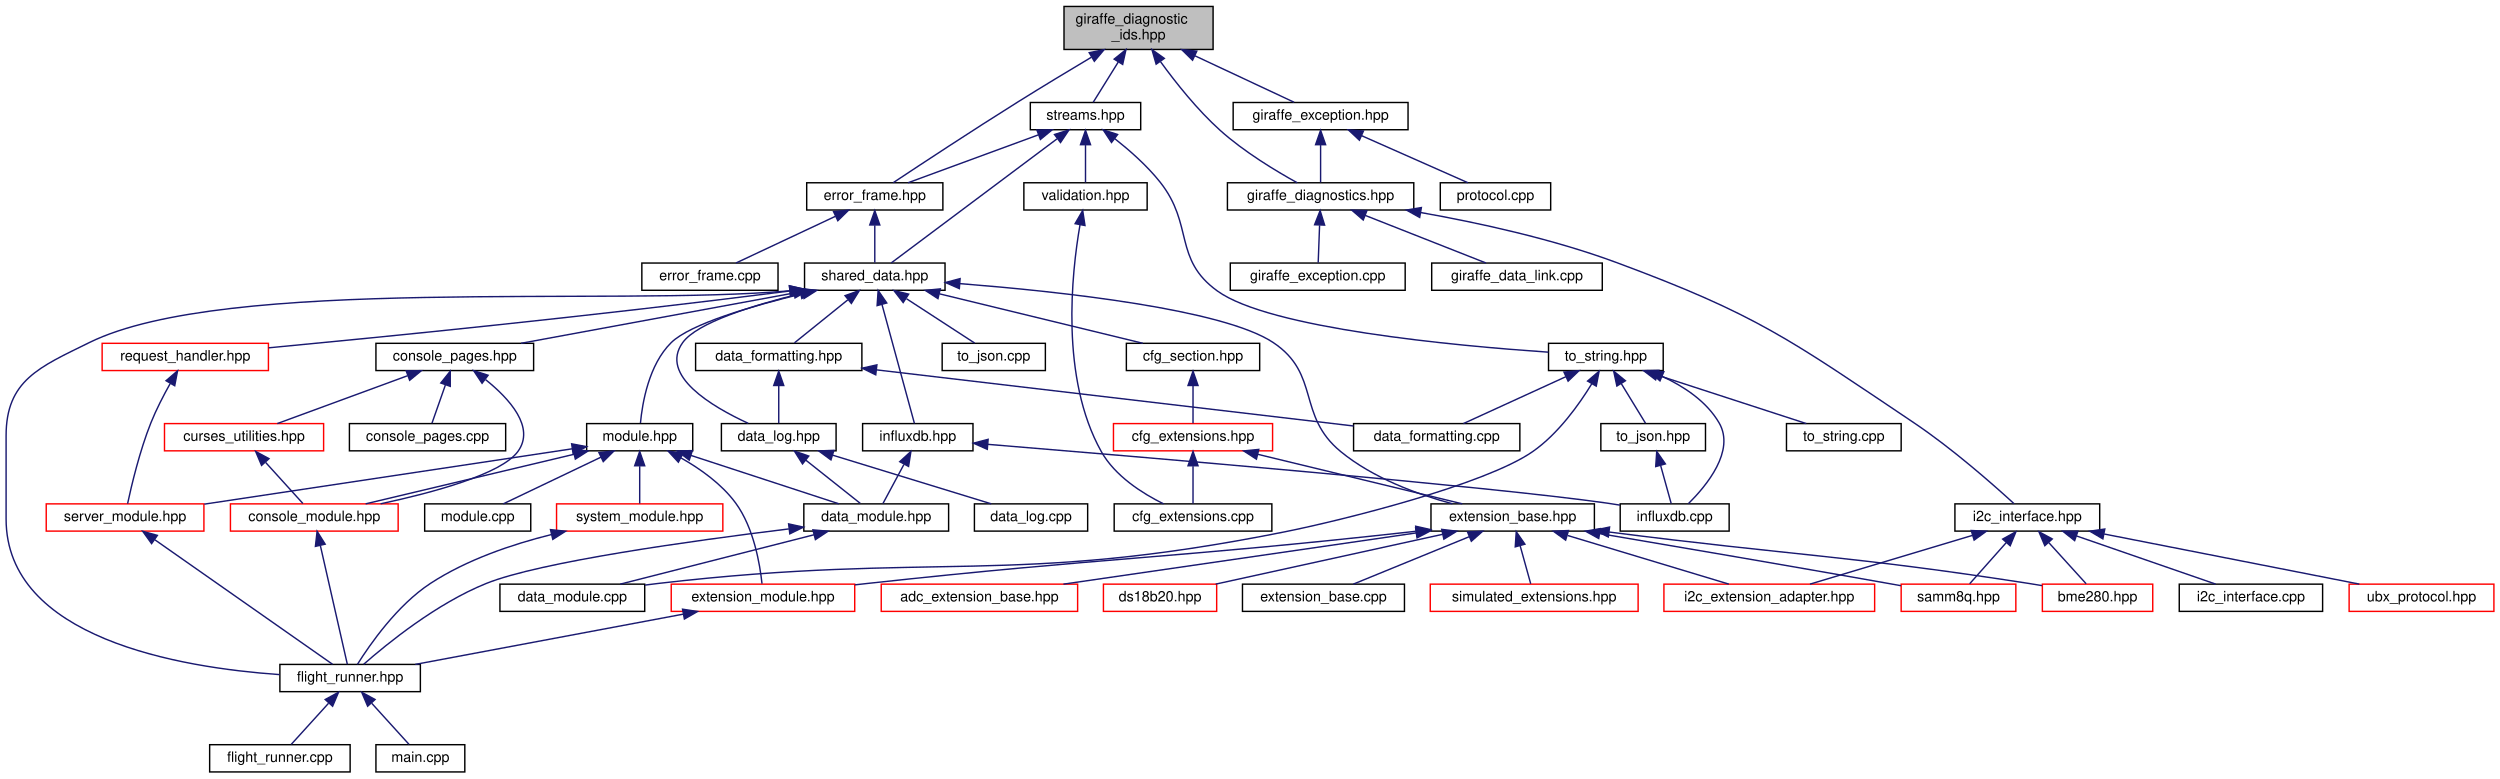
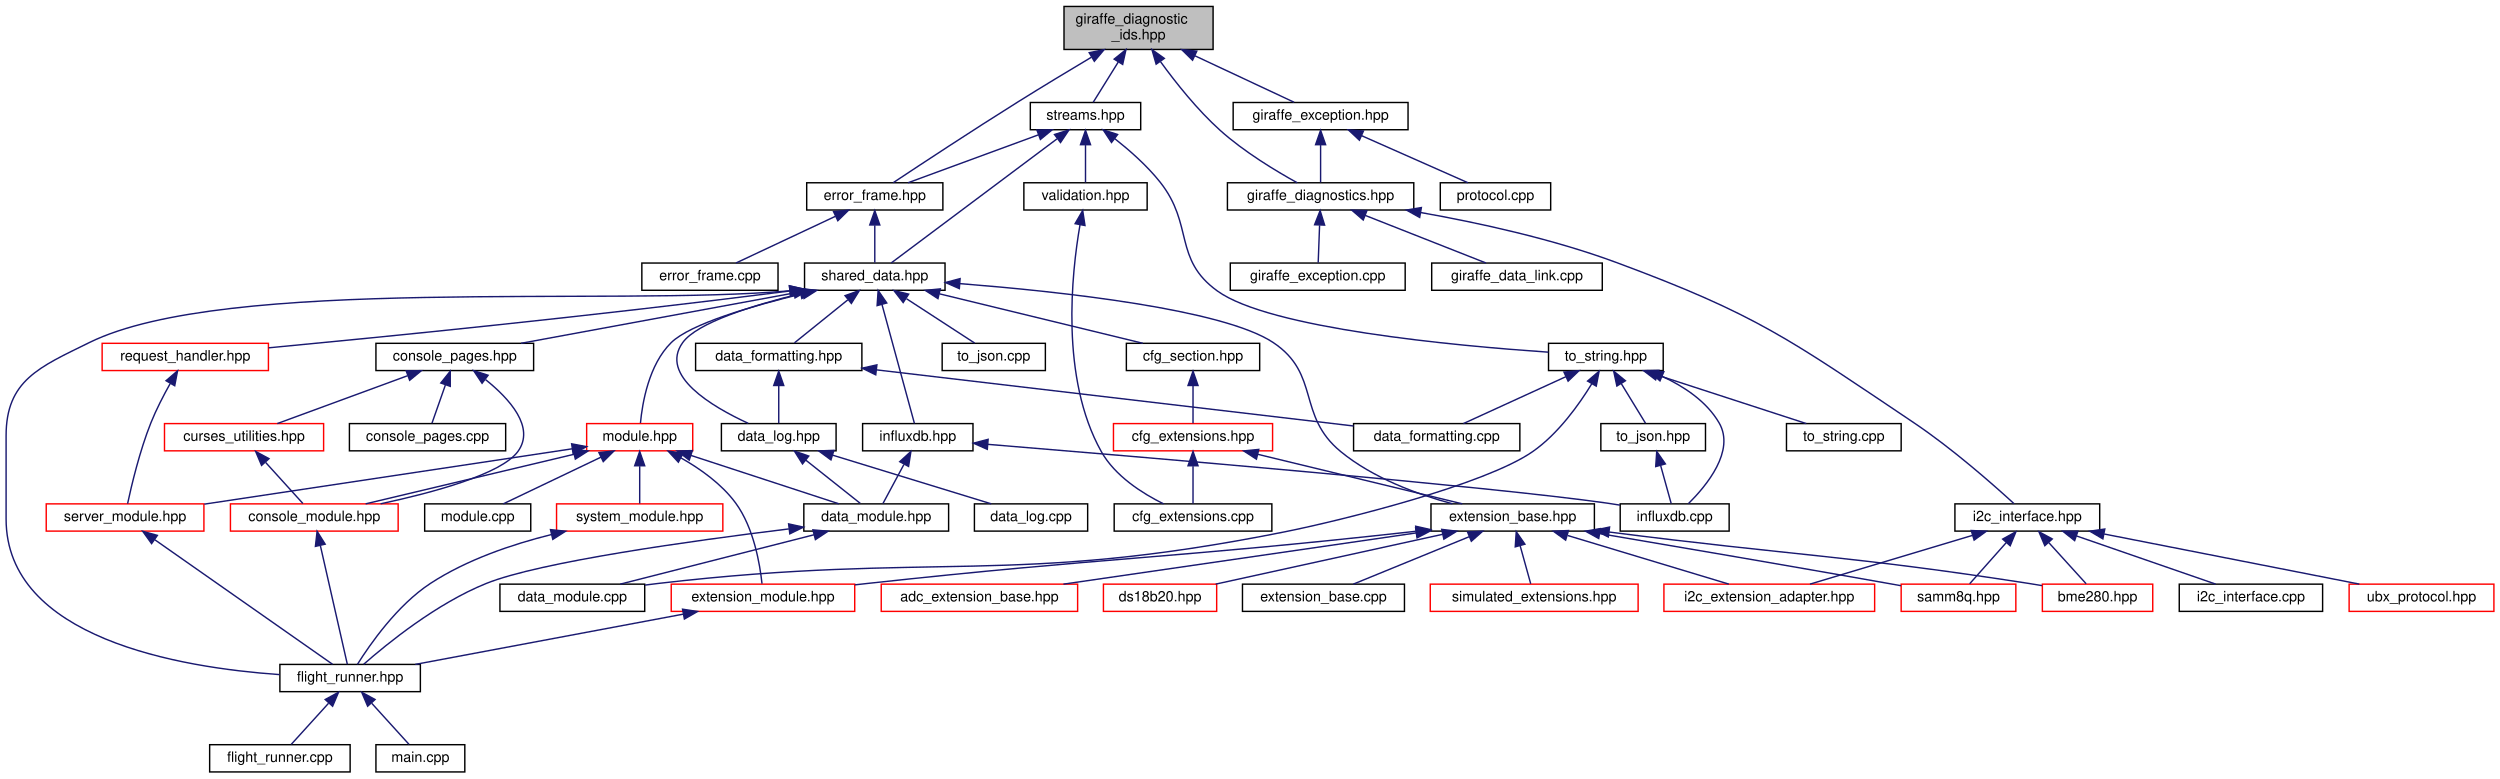
<svg xmlns="http://www.w3.org/2000/svg" xmlns:xlink="http://www.w3.org/1999/xlink" width="1744pt" height="543pt" viewBox="0.00 0.00 1743.50 543.00">
  <g id="graph0" class="graph" transform="scale(1 1) rotate(0) translate(4 539)">
    <g id="node1" class="node">
      <g id="a_node1">
        <a xlink:title=" ">
          <polygon fill="#bfbfbf" stroke="black" points="738,-504.5 738,-534.5 842,-534.5 842,-504.5 738,-504.5" />
          <text text-anchor="start" x="746" y="-522.5" font-family="Helvetica,sans-Serif" font-size="10.00">giraffe_diagnostic</text>
          <text text-anchor="middle" x="790" y="-511.5" font-family="Helvetica,sans-Serif" font-size="10.00">_ids.hpp</text>
        </a>
      </g>
    </g>
    <g id="node2" class="node">
      <g id="a_node2">
        <a xlink:href="error__frame_8hpp.html" target="_top" xlink:title="The error frame.">
          <polygon fill="none" stroke="black" points="558.5,-392.5 558.5,-411.5 653.5,-411.5 653.5,-392.5 558.5,-392.5" />
          <text text-anchor="middle" x="606" y="-399.5" font-family="Helvetica,sans-Serif" font-size="10.00">error_frame.hpp</text>
        </a>
      </g>
    </g>
    <g id="edge1" class="edge">
      <path fill="none" stroke="midnightblue" d="M757.21,-499.15C741.62,-489.85 722.76,-478.48 706,-468 674.4,-448.24 637.8,-424.13 618.85,-411.56" />
      <polygon fill="midnightblue" stroke="midnightblue" points="755.58,-502.25 765.97,-504.36 759.16,-496.24 755.58,-502.25" />
    </g>
    <g id="node38" class="node">
      <g id="a_node38">
        <a xlink:href="streams_8hpp.html" target="_top" xlink:title="The header file for the data streams.">
          <polygon fill="none" stroke="black" points="714.5,-448.5 714.5,-467.5 791.5,-467.5 791.5,-448.5 714.5,-448.5" />
          <text text-anchor="middle" x="753" y="-455.5" font-family="Helvetica,sans-Serif" font-size="10.00">streams.hpp</text>
        </a>
      </g>
    </g>
    <g id="edge50" class="edge">
      <path fill="none" stroke="midnightblue" d="M775.89,-495.8C769.77,-485.96 762.97,-475.03 758.38,-467.66" />
      <polygon fill="midnightblue" stroke="midnightblue" points="772.98,-497.76 781.23,-504.4 778.92,-494.06 772.98,-497.76" />
    </g>
    <g id="node43" class="node">
      <g id="a_node43">
        <a xlink:href="giraffe__diagnostics_8hpp.html" target="_top" xlink:title="Giraffe's diagnostic system.">
          <polygon fill="none" stroke="black" points="852,-392.5 852,-411.5 982,-411.5 982,-392.5 852,-392.5" />
          <text text-anchor="middle" x="917" y="-399.5" font-family="Helvetica,sans-Serif" font-size="10.00">giraffe_diagnostics.hpp</text>
        </a>
      </g>
    </g>
    <g id="edge62" class="edge">
      <path fill="none" stroke="midnightblue" d="M805.37,-495.91C816.02,-481.24 831.09,-462.27 847,-448 863.67,-433.05 885.82,-419.71 900.69,-411.5" />
      <polygon fill="midnightblue" stroke="midnightblue" points="802.28,-494.22 799.35,-504.41 807.99,-498.27 802.28,-494.22" />
    </g>
    <g id="node49" class="node">
      <g id="a_node49">
        <a xlink:href="giraffe__exception_8hpp.html" target="_top" xlink:title="Common exception for Giraffe.">
          <polygon fill="none" stroke="black" points="856,-448.5 856,-467.5 978,-467.5 978,-448.5 856,-448.5" />
          <text text-anchor="middle" x="917" y="-455.5" font-family="Helvetica,sans-Serif" font-size="10.00">giraffe_exception.hpp</text>
        </a>
      </g>
    </g>
    <g id="edge71" class="edge">
      <path fill="none" stroke="midnightblue" d="M829.31,-500.08C852.38,-489.28 880.45,-476.12 898.52,-467.66" />
      <polygon fill="midnightblue" stroke="midnightblue" points="827.67,-496.99 820.1,-504.4 830.64,-503.33 827.67,-496.99" />
    </g>
    <g id="node3" class="node">
      <g id="a_node3">
        <a xlink:href="error__frame_8cpp.html" target="_top" xlink:title="The implementation of the error frame.">
          <polygon fill="none" stroke="black" points="443.5,-336.5 443.5,-355.5 538.5,-355.5 538.5,-336.5 443.5,-336.5" />
          <text text-anchor="middle" x="491" y="-343.5" font-family="Helvetica,sans-Serif" font-size="10.00">error_frame.cpp</text>
        </a>
      </g>
    </g>
    <g id="edge2" class="edge">
      <path fill="none" stroke="midnightblue" d="M578.52,-388.1C557.03,-378.01 527.78,-364.27 509.14,-355.52" />
      <polygon fill="midnightblue" stroke="midnightblue" points="577.24,-391.36 587.78,-392.44 580.21,-385.02 577.24,-391.36" />
    </g>
    <g id="node4" class="node">
      <g id="a_node4">
        <a xlink:href="shared__data_8hpp.html" target="_top" xlink:title="Contains the SharedData struct, used across all modules and extensions.">
          <polygon fill="none" stroke="black" points="557,-336.5 557,-355.5 655,-355.5 655,-336.5 557,-336.5" />
          <text text-anchor="middle" x="606" y="-343.5" font-family="Helvetica,sans-Serif" font-size="10.00">shared_data.hpp</text>
        </a>
      </g>
    </g>
    <g id="edge3" class="edge">
      <path fill="none" stroke="midnightblue" d="M606,-381.8C606,-372.91 606,-362.78 606,-355.75" />
      <polygon fill="midnightblue" stroke="midnightblue" points="602.5,-382.08 606,-392.08 609.5,-382.08 602.5,-382.08" />
    </g>
    <g id="node5" class="node">
      <g id="a_node5">
        <a xlink:href="cfg__section_8hpp.html" target="_top" xlink:title="This file contains the base class for all configuration sections.">
          <polygon fill="none" stroke="black" points="781.5,-280.5 781.5,-299.5 874.5,-299.5 874.5,-280.5 781.5,-280.5" />
          <text text-anchor="middle" x="828" y="-287.5" font-family="Helvetica,sans-Serif" font-size="10.00">cfg_section.hpp</text>
        </a>
      </g>
    </g>
    <g id="edge4" class="edge">
      <path fill="none" stroke="midnightblue" d="M651.12,-334.02C693.06,-323.82 754.65,-308.84 792.99,-299.52" />
      <polygon fill="midnightblue" stroke="midnightblue" points="650.07,-330.68 641.18,-336.44 651.72,-337.48 650.07,-330.68" />
    </g>
    <g id="node8" class="node">
      <g id="a_node8">
        <a xlink:href="extension__base_8hpp.html" target="_top" xlink:title="The new implementation of the extension system.">
          <polygon fill="none" stroke="black" points="994,-168.5 994,-187.5 1108,-187.5 1108,-168.5 994,-168.5" />
          <text text-anchor="middle" x="1051" y="-175.5" font-family="Helvetica,sans-Serif" font-size="10.00">extension_base.hpp</text>
        </a>
      </g>
    </g>
    <g id="edge19" class="edge">
      <path fill="none" stroke="midnightblue" d="M665.4,-341.14C736.13,-335.57 849.12,-323.29 884,-300 917.03,-277.95 900.32,-249.21 931,-224 953.43,-205.57 984.18,-194.23 1008.93,-187.55" />
      <polygon fill="midnightblue" stroke="midnightblue" points="664.98,-337.66 655.28,-341.92 665.52,-344.64 664.98,-337.66" />
    </g>
    <g id="node17" class="node">
      <g id="a_node17">
        <a xlink:href="flight__runner_8hpp.html" target="_top" xlink:title=" ">
          <polygon fill="none" stroke="black" points="191,-56.5 191,-75.5 289,-75.5 289,-56.5 191,-56.5" />
          <text text-anchor="middle" x="240" y="-63.5" font-family="Helvetica,sans-Serif" font-size="10.00">flight_runner.hpp</text>
        </a>
      </g>
    </g>
    <g id="edge20" class="edge">
      <path fill="none" stroke="midnightblue" d="M546.74,-336.18C423.39,-325.05 153.06,-346.85 58,-300 23.27,-282.89 0,-273.72 0,-235 0,-235 0,-235 0,-177 0,-93.81 120.64,-73.29 190.85,-68.39" />
      <polygon fill="midnightblue" stroke="midnightblue" points="546.48,-339.67 556.78,-337.2 547.19,-332.71 546.48,-339.67" />
    </g>
    <g id="node20" class="node">
      <g id="a_node20">
        <a xlink:href="console__pages_8hpp.html" target="_top" xlink:title=" ">
          <polygon fill="none" stroke="black" points="258,-280.5 258,-299.5 368,-299.5 368,-280.5 258,-280.5" />
          <text text-anchor="middle" x="313" y="-287.5" font-family="Helvetica,sans-Serif" font-size="10.00">console_pages.hpp</text>
        </a>
      </g>
    </g>
    <g id="edge21" class="edge">
      <path fill="none" stroke="midnightblue" d="M549.57,-334.6C494.2,-324.4 410.77,-309.02 359.21,-299.52" />
      <polygon fill="midnightblue" stroke="midnightblue" points="549.1,-338.07 559.57,-336.44 550.37,-331.19 549.1,-338.07" />
    </g>
    <g id="node24" class="node">
      <g id="a_node24">
        <a xlink:href="data__formatting_8hpp.html" target="_top" xlink:title="This file contains the DataFormatter class, which is used to format data for the data and log files.">
          <polygon fill="none" stroke="black" points="481,-280.5 481,-299.5 597,-299.5 597,-280.5 481,-280.5" />
          <text text-anchor="middle" x="539" y="-287.5" font-family="Helvetica,sans-Serif" font-size="10.00">data_formatting.hpp</text>
        </a>
      </g>
    </g>
    <g id="edge27" class="edge">
      <path fill="none" stroke="midnightblue" d="M587.17,-329.82C575.16,-320.15 560.03,-307.95 549.96,-299.83" />
      <polygon fill="midnightblue" stroke="midnightblue" points="585.25,-332.77 595.24,-336.32 589.65,-327.32 585.25,-332.77" />
    </g>
    <g id="node26" class="node">
      <g id="a_node26">
        <a xlink:href="data__log_8hpp.html" target="_top" xlink:title="The data log is responsible for writing data to files and managing the file system.">
          <polygon fill="none" stroke="black" points="499,-224.5 499,-243.5 579,-243.5 579,-224.5 499,-224.5" />
          <text text-anchor="middle" x="539" y="-231.5" font-family="Helvetica,sans-Serif" font-size="10.00">data_log.hpp</text>
        </a>
      </g>
    </g>
    <g id="edge34" class="edge">
      <path fill="none" stroke="midnightblue" d="M553.93,-334.09C520.67,-325.94 481.97,-313.86 472,-300 455.54,-277.11 492.41,-255.3 517.71,-243.69" />
      <polygon fill="midnightblue" stroke="midnightblue" points="553.51,-337.59 564.04,-336.49 555.12,-330.77 553.51,-337.59" />
    </g>
    <g id="node30" class="node">
      <g id="a_node30">
        <a xlink:href="influxdb_8hpp.html" target="_top" xlink:title=" ">
          <polygon fill="none" stroke="black" points="597.5,-224.5 597.5,-243.5 674.5,-243.5 674.5,-224.5 597.5,-224.5" />
          <text text-anchor="middle" x="636" y="-231.5" font-family="Helvetica,sans-Serif" font-size="10.00">influxdb.hpp</text>
        </a>
      </g>
    </g>
    <g id="edge35" class="edge">
      <path fill="none" stroke="midnightblue" d="M611,-326.67C617.56,-302.62 628.8,-261.39 633.66,-243.59" />
      <polygon fill="midnightblue" stroke="midnightblue" points="607.61,-325.8 608.35,-336.37 614.36,-327.64 607.61,-325.8" />
    </g>
    <g id="node32" class="node">
      <g id="a_node32">
        <a xlink:href="to__json_8cpp.html" target="_top" xlink:title=" ">
          <polygon fill="none" stroke="black" points="653,-280.5 653,-299.5 725,-299.5 725,-280.5 653,-280.5" />
          <text text-anchor="middle" x="689" y="-287.5" font-family="Helvetica,sans-Serif" font-size="10.00">to_json.cpp</text>
        </a>
      </g>
    </g>
    <g id="edge38" class="edge">
      <path fill="none" stroke="midnightblue" d="M628.1,-330.62C643.26,-320.76 662.88,-307.99 675.7,-299.65" />
      <polygon fill="midnightblue" stroke="midnightblue" points="625.81,-327.94 619.34,-336.32 629.63,-333.8 625.81,-327.94" />
    </g>
    <g id="node33" class="node">
      <g id="a_node33">
        <a xlink:href="module_8hpp.html" target="_top" xlink:title="The header file for the base module class.">
-           <polygon fill="none" stroke="black" points="405,-224.5 405,-243.5 479,-243.5 479,-224.5 405,-224.5" />
+           <polygon fill="none" stroke="red" points="405,-224.5 405,-243.5 479,-243.5 479,-224.5 405,-224.5" />
          <text text-anchor="middle" x="442" y="-231.5" font-family="Helvetica,sans-Serif" font-size="10.00">module.hpp</text>
        </a>
      </g>
    </g>
    <g id="edge39" class="edge">
      <path fill="none" stroke="midnightblue" d="M555.4,-334.07C520.17,-325.53 477.23,-312.98 464,-300 448.35,-284.65 443.83,-257.79 442.53,-243.89" />
      <polygon fill="midnightblue" stroke="midnightblue" points="555.03,-337.58 565.57,-336.47 556.64,-330.77 555.03,-337.58" />
    </g>
    <g id="node37" class="node">
      <g id="a_node37">
        <a xlink:href="request__handler_8hpp.html" target="_top" xlink:title=" ">
          <polygon fill="none" stroke="red" points="67,-280.5 67,-299.5 183,-299.5 183,-280.5 67,-280.5" />
          <text text-anchor="middle" x="125" y="-287.5" font-family="Helvetica,sans-Serif" font-size="10.00">request_handler.hpp</text>
        </a>
      </g>
    </g>
    <g id="edge48" class="edge">
      <path fill="none" stroke="midnightblue" d="M546.53,-336C409.89,-318.47 262.59,-303.88 183.12,-296.36" />
      <polygon fill="midnightblue" stroke="midnightblue" points="546.4,-339.51 556.77,-337.32 547.3,-332.57 546.4,-339.51" />
    </g>
    <g id="node6" class="node">
      <g id="a_node6">
        <a xlink:href="cfg__extensions_8hpp.html" target="_top" xlink:title="The header file for the extensions section of the configuration.">
          <polygon fill="none" stroke="red" points="772.5,-224.5 772.5,-243.5 883.5,-243.5 883.5,-224.5 772.5,-224.5" />
          <text text-anchor="middle" x="828" y="-231.5" font-family="Helvetica,sans-Serif" font-size="10.00">cfg_extensions.hpp</text>
        </a>
      </g>
    </g>
    <g id="edge5" class="edge">
      <path fill="none" stroke="midnightblue" d="M828,-269.8C828,-260.91 828,-250.78 828,-243.75" />
      <polygon fill="midnightblue" stroke="midnightblue" points="824.5,-270.08 828,-280.08 831.5,-270.08 824.5,-270.08" />
    </g>
    <g id="node7" class="node">
      <g id="a_node7">
        <a xlink:href="cfg__extensions_8cpp.html" target="_top" xlink:title="Implements the extensions section of the configuration.">
          <polygon fill="none" stroke="black" points="773,-168.5 773,-187.5 883,-187.5 883,-168.5 773,-168.5" />
          <text text-anchor="middle" x="828" y="-175.5" font-family="Helvetica,sans-Serif" font-size="10.00">cfg_extensions.cpp</text>
        </a>
      </g>
    </g>
    <g id="edge6" class="edge">
      <path fill="none" stroke="midnightblue" d="M828,-213.8C828,-204.91 828,-194.78 828,-187.75" />
      <polygon fill="midnightblue" stroke="midnightblue" points="824.5,-214.08 828,-224.08 831.5,-214.08 824.5,-214.08" />
    </g>
    <g id="edge7" class="edge">
      <path fill="none" stroke="midnightblue" d="M873.06,-222.09C915.19,-211.89 977.24,-196.86 1015.83,-187.52" />
      <polygon fill="midnightblue" stroke="midnightblue" points="872.23,-218.69 863.34,-224.44 873.88,-225.49 872.23,-218.69" />
    </g>
    <g id="node9" class="node">
      <g id="a_node9">
        <a xlink:href="adc__extension__base_8hpp.html" target="_top" xlink:title="Generic ADC Extension Wrapper.">
          <polygon fill="none" stroke="red" points="610.5,-112.5 610.5,-131.5 747.5,-131.5 747.5,-112.5 610.5,-112.5" />
          <text text-anchor="middle" x="679" y="-119.5" font-family="Helvetica,sans-Serif" font-size="10.00">adc_extension_base.hpp</text>
        </a>
      </g>
    </g>
    <g id="edge8" class="edge">
      <path fill="none" stroke="midnightblue" d="M983.62,-167.22C913.37,-157.02 804.39,-141.2 737.6,-131.51" />
      <polygon fill="midnightblue" stroke="midnightblue" points="983.29,-170.71 993.69,-168.68 984.3,-163.78 983.29,-170.71" />
    </g>
    <g id="node10" class="node">
      <g id="a_node10">
        <a xlink:href="bme280_8hpp.html" target="_top" xlink:title="The BME280 sensor extension.">
          <polygon fill="none" stroke="red" points="1420.5,-112.5 1420.5,-131.5 1497.5,-131.5 1497.5,-112.5 1420.5,-112.5" />
          <text text-anchor="middle" x="1459" y="-119.5" font-family="Helvetica,sans-Serif" font-size="10.00">bme280.hpp</text>
        </a>
      </g>
    </g>
    <g id="edge9" class="edge">
      <path fill="none" stroke="midnightblue" d="M1118.25,-167.86C1249.24,-151.14 1284.08,-151.65 1411,-132 1414.02,-131.53 1417.13,-131.02 1420.26,-130.48" />
      <polygon fill="midnightblue" stroke="midnightblue" points="1117.7,-164.4 1108.23,-169.15 1118.6,-171.34 1117.7,-164.4" />
    </g>
    <g id="node11" class="node">
      <g id="a_node11">
        <a xlink:href="ds18b20_8hpp.html" target="_top" xlink:title="DS18B20 extension header file.">
          <polygon fill="none" stroke="red" points="765.5,-112.5 765.5,-131.5 844.5,-131.5 844.5,-112.5 765.5,-112.5" />
          <text text-anchor="middle" x="805" y="-119.5" font-family="Helvetica,sans-Serif" font-size="10.00">ds18b20.hpp</text>
        </a>
      </g>
    </g>
    <g id="edge10" class="edge">
      <path fill="none" stroke="midnightblue" d="M1002.17,-166.28C955.68,-156.08 886.64,-140.92 843.8,-131.52" />
      <polygon fill="midnightblue" stroke="midnightblue" points="1001.5,-169.72 1012.02,-168.44 1003,-162.88 1001.5,-169.72" />
    </g>
    <g id="node12" class="node">
      <g id="a_node12">
        <a xlink:href="extension__base_8cpp.html" target="_top" xlink:title="The new implementation of the extension system.">
          <polygon fill="none" stroke="black" points="862.5,-112.5 862.5,-131.5 975.5,-131.5 975.5,-112.5 862.5,-112.5" />
          <text text-anchor="middle" x="919" y="-119.5" font-family="Helvetica,sans-Serif" font-size="10.00">extension_base.cpp</text>
        </a>
      </g>
    </g>
    <g id="edge11" class="edge">
      <path fill="none" stroke="midnightblue" d="M1020.78,-164.64C996.01,-154.5 961.6,-140.43 939.82,-131.52" />
      <polygon fill="midnightblue" stroke="midnightblue" points="1019.5,-167.9 1030.08,-168.44 1022.15,-161.42 1019.5,-167.9" />
    </g>
    <g id="node13" class="node">
      <g id="a_node13">
        <a xlink:href="i2c__extension__adapter_8hpp.html" target="_top" xlink:title="Adapter for I2C Extensions.">
          <polygon fill="none" stroke="red" points="1156.5,-112.5 1156.5,-131.5 1303.5,-131.5 1303.5,-112.5 1156.5,-112.5" />
          <text text-anchor="middle" x="1230" y="-119.5" font-family="Helvetica,sans-Serif" font-size="10.00">i2c_extension_adapter.hpp</text>
        </a>
      </g>
    </g>
    <g id="edge12" class="edge">
      <path fill="none" stroke="midnightblue" d="M1089.33,-165.44C1123.08,-155.26 1171.45,-140.66 1201.77,-131.52" />
      <polygon fill="midnightblue" stroke="midnightblue" points="1087.93,-162.2 1079.36,-168.44 1089.95,-168.91 1087.93,-162.2" />
    </g>
    <g id="node14" class="node">
      <g id="a_node14">
        <a xlink:href="samm8q_8hpp.html" target="_top" xlink:title="SAM-M8Q GPS extension (I2C).">
          <polygon fill="none" stroke="red" points="1322,-112.5 1322,-131.5 1402,-131.5 1402,-112.5 1322,-112.5" />
          <text text-anchor="middle" x="1362" y="-119.5" font-family="Helvetica,sans-Serif" font-size="10.00">samm8q.hpp</text>
        </a>
      </g>
    </g>
    <g id="edge13" class="edge">
      <path fill="none" stroke="midnightblue" d="M1111.68,-166.78C1164.81,-157.79 1244.06,-144.25 1313,-132 1315.9,-131.49 1318.89,-130.95 1321.9,-130.41" />
      <polygon fill="midnightblue" stroke="midnightblue" points="1111.02,-163.34 1101.75,-168.46 1112.19,-170.25 1111.02,-163.34" />
    </g>
    <g id="node15" class="node">
      <g id="a_node15">
        <a xlink:href="simulated__extensions_8hpp.html" target="_top" xlink:title="This contains the simulated extensions for testing the flight system.">
          <polygon fill="none" stroke="red" points="993.5,-112.5 993.5,-131.5 1138.5,-131.5 1138.5,-112.5 993.5,-112.5" />
          <text text-anchor="middle" x="1066" y="-119.5" font-family="Helvetica,sans-Serif" font-size="10.00">simulated_extensions.hpp</text>
        </a>
      </g>
    </g>
    <g id="edge14" class="edge">
      <path fill="none" stroke="midnightblue" d="M1056.17,-158.4C1058.68,-149.36 1061.57,-138.94 1063.57,-131.75" />
      <polygon fill="midnightblue" stroke="midnightblue" points="1052.78,-157.51 1053.48,-168.08 1059.53,-159.38 1052.78,-157.51" />
    </g>
    <g id="node16" class="node">
      <g id="a_node16">
        <a xlink:href="extension__module_8hpp.html" target="_top" xlink:title="This is the header file for the new extension module.">
          <polygon fill="none" stroke="red" points="464,-112.5 464,-131.5 592,-131.5 592,-112.5 464,-112.5" />
          <text text-anchor="middle" x="528" y="-119.5" font-family="Helvetica,sans-Serif" font-size="10.00">extension_module.hpp</text>
        </a>
      </g>
    </g>
    <g id="edge15" class="edge">
      <path fill="none" stroke="midnightblue" d="M983.36,-168.38C982.23,-168.25 981.11,-168.12 980,-168 811.83,-149.36 769.2,-150.35 601,-132 598.08,-131.68 595.1,-131.35 592.08,-131" />
      <polygon fill="midnightblue" stroke="midnightblue" points="983.33,-171.9 993.67,-169.58 984.14,-164.94 983.33,-171.9" />
    </g>
    <g id="edge16" class="edge">
      <path fill="none" stroke="midnightblue" d="M472.2,-110.54C417.77,-100.33 336,-85 285.42,-75.52" />
      <polygon fill="midnightblue" stroke="midnightblue" points="471.89,-114.04 482.37,-112.44 473.18,-107.16 471.89,-114.04" />
    </g>
    <g id="node18" class="node">
      <g id="a_node18">
        <a xlink:href="flight__runner_8cpp.html" target="_top" xlink:title=" ">
          <polygon fill="none" stroke="black" points="142,-0.5 142,-19.5 240,-19.5 240,-0.5 142,-0.5" />
          <text text-anchor="middle" x="191" y="-7.5" font-family="Helvetica,sans-Serif" font-size="10.00">flight_runner.cpp</text>
        </a>
      </g>
    </g>
    <g id="edge17" class="edge">
      <path fill="none" stroke="midnightblue" d="M224.97,-48.43C216.38,-38.97 205.96,-27.48 198.94,-19.75" />
      <polygon fill="midnightblue" stroke="midnightblue" points="222.6,-51.03 231.91,-56.08 227.78,-46.33 222.6,-51.03" />
    </g>
    <g id="node19" class="node">
      <g id="a_node19">
        <a xlink:href="main_8cpp.html" target="_top" xlink:title="Defines the entry point/main function of the Flight Computer software.">
          <polygon fill="none" stroke="black" points="258,-0.5 258,-19.5 320,-19.5 320,-0.5 258,-0.5" />
          <text text-anchor="middle" x="289" y="-7.5" font-family="Helvetica,sans-Serif" font-size="10.00">main.cpp</text>
        </a>
      </g>
    </g>
    <g id="edge18" class="edge">
      <path fill="none" stroke="midnightblue" d="M255.03,-48.43C263.62,-38.97 274.04,-27.48 281.06,-19.75" />
      <polygon fill="midnightblue" stroke="midnightblue" points="252.22,-46.33 248.09,-56.08 257.4,-51.03 252.22,-46.33" />
    </g>
    <g id="node21" class="node">
      <g id="a_node21">
        <a xlink:href="console__module_8hpp.html" target="_top" xlink:title=" ">
          <polygon fill="none" stroke="red" points="156.5,-168.5 156.5,-187.5 273.5,-187.5 273.5,-168.5 156.5,-168.5" />
          <text text-anchor="middle" x="215" y="-175.5" font-family="Helvetica,sans-Serif" font-size="10.00">console_module.hpp</text>
        </a>
      </g>
    </g>
    <g id="edge22" class="edge">
      <path fill="none" stroke="midnightblue" d="M334.53,-274.14C351.13,-260.83 369.34,-240.85 357,-224 345.47,-208.25 298.13,-195.42 261.25,-187.55" />
      <polygon fill="midnightblue" stroke="midnightblue" points="332.04,-271.63 326.16,-280.45 336.25,-277.22 332.04,-271.63" />
    </g>
    <g id="node22" class="node">
      <g id="a_node22">
        <a xlink:href="console__pages_8cpp.html" target="_top" xlink:title=" ">
          <polygon fill="none" stroke="black" points="239.5,-224.5 239.5,-243.5 348.5,-243.5 348.5,-224.5 239.5,-224.5" />
          <text text-anchor="middle" x="294" y="-231.5" font-family="Helvetica,sans-Serif" font-size="10.00">console_pages.cpp</text>
        </a>
      </g>
    </g>
    <g id="edge24" class="edge">
      <path fill="none" stroke="midnightblue" d="M306.45,-270.4C303.28,-261.36 299.61,-250.94 297.08,-243.75" />
      <polygon fill="midnightblue" stroke="midnightblue" points="303.24,-271.81 309.86,-280.08 309.85,-269.49 303.24,-271.81" />
    </g>
    <g id="node23" class="node">
      <g id="a_node23">
        <a xlink:href="curses__utilities_8hpp.html" target="_top" xlink:title=" ">
          <polygon fill="none" stroke="red" points="110.5,-224.5 110.5,-243.5 221.5,-243.5 221.5,-224.5 110.5,-224.5" />
          <text text-anchor="middle" x="166" y="-231.5" font-family="Helvetica,sans-Serif" font-size="10.00">curses_utilities.hpp</text>
        </a>
      </g>
    </g>
    <g id="edge25" class="edge">
      <path fill="none" stroke="midnightblue" d="M280.08,-276.91C252.44,-266.75 213.66,-252.51 189.18,-243.52" />
      <polygon fill="midnightblue" stroke="midnightblue" points="279.11,-280.28 289.71,-280.44 281.53,-273.71 279.11,-280.28" />
    </g>
    <g id="edge23" class="edge">
      <path fill="none" stroke="midnightblue" d="M219.24,-158.35C224.72,-134.25 234.02,-93.31 238.05,-75.59" />
      <polygon fill="midnightblue" stroke="midnightblue" points="215.77,-157.84 216.96,-168.37 222.59,-159.39 215.77,-157.84" />
    </g>
    <g id="edge26" class="edge">
      <path fill="none" stroke="midnightblue" d="M181.03,-216.43C189.62,-206.97 200.04,-195.48 207.06,-187.75" />
      <polygon fill="midnightblue" stroke="midnightblue" points="178.22,-214.33 174.09,-224.08 183.4,-219.03 178.22,-214.33" />
    </g>
    <g id="node25" class="node">
      <g id="a_node25">
        <a xlink:href="data__formatting_8cpp.html" target="_top" xlink:title="Implementation of the DataFormatter class.">
          <polygon fill="none" stroke="black" points="940,-224.5 940,-243.5 1056,-243.5 1056,-224.5 940,-224.5" />
          <text text-anchor="middle" x="998" y="-231.5" font-family="Helvetica,sans-Serif" font-size="10.00">data_formatting.cpp</text>
        </a>
      </g>
    </g>
    <g id="edge28" class="edge">
      <path fill="none" stroke="midnightblue" d="M607.26,-280.97C697.56,-270.35 855.14,-251.81 939.98,-241.83" />
      <polygon fill="midnightblue" stroke="midnightblue" points="606.66,-277.52 597.13,-282.16 607.47,-284.47 606.66,-277.52" />
    </g>
    <g id="edge29" class="edge">
      <path fill="none" stroke="midnightblue" d="M539,-269.8C539,-260.91 539,-250.78 539,-243.75" />
      <polygon fill="midnightblue" stroke="midnightblue" points="535.5,-270.08 539,-280.08 542.5,-270.08 535.5,-270.08" />
    </g>
    <g id="node27" class="node">
      <g id="a_node27">
        <a xlink:href="data__log_8cpp.html" target="_top" xlink:title="The implementation of the data log class.">
          <polygon fill="none" stroke="black" points="675.5,-168.5 675.5,-187.5 754.5,-187.5 754.5,-168.5 675.5,-168.5" />
          <text text-anchor="middle" x="715" y="-175.5" font-family="Helvetica,sans-Serif" font-size="10.00">data_log.cpp</text>
        </a>
      </g>
    </g>
    <g id="edge30" class="edge">
      <path fill="none" stroke="midnightblue" d="M576.69,-221.44C609.87,-211.26 657.43,-196.66 687.24,-187.52" />
      <polygon fill="midnightblue" stroke="midnightblue" points="575.42,-218.16 566.89,-224.44 577.47,-224.86 575.42,-218.16" />
    </g>
    <g id="node28" class="node">
      <g id="a_node28">
        <a xlink:href="data__module_8hpp.html" target="_top" xlink:title="The data module header file.">
          <polygon fill="none" stroke="black" points="556.5,-168.5 556.5,-187.5 657.5,-187.5 657.5,-168.5 556.5,-168.5" />
          <text text-anchor="middle" x="607" y="-175.5" font-family="Helvetica,sans-Serif" font-size="10.00">data_module.hpp</text>
        </a>
      </g>
    </g>
    <g id="edge31" class="edge">
      <path fill="none" stroke="midnightblue" d="M557.76,-218.1C570,-208.38 585.56,-196.03 595.88,-187.83" />
      <polygon fill="midnightblue" stroke="midnightblue" points="555.58,-215.36 549.93,-224.32 559.93,-220.85 555.58,-215.36" />
    </g>
    <g id="edge32" class="edge">
      <path fill="none" stroke="midnightblue" d="M546.05,-170.03C477.94,-161.71 372.33,-147 335,-132 300.32,-118.07 265.62,-89.81 249.43,-75.58" />
      <polygon fill="midnightblue" stroke="midnightblue" points="545.88,-173.54 556.22,-171.27 546.72,-166.59 545.88,-173.54" />
    </g>
    <g id="node29" class="node">
      <g id="a_node29">
        <a xlink:href="data__module_8cpp.html" target="_top" xlink:title=" ">
          <polygon fill="none" stroke="black" points="344.5,-112.5 344.5,-131.5 445.5,-131.5 445.5,-112.5 344.5,-112.5" />
          <text text-anchor="middle" x="395" y="-119.5" font-family="Helvetica,sans-Serif" font-size="10.00">data_module.cpp</text>
        </a>
      </g>
    </g>
    <g id="edge33" class="edge">
      <path fill="none" stroke="midnightblue" d="M563.65,-165.96C523.61,-155.76 464.97,-140.82 428.43,-131.52" />
      <polygon fill="midnightblue" stroke="midnightblue" points="562.85,-169.37 573.41,-168.44 564.58,-162.58 562.85,-169.37" />
    </g>
    <g id="edge36" class="edge">
      <path fill="none" stroke="midnightblue" d="M626.32,-214.98C621.4,-205.82 615.64,-195.09 611.7,-187.75" />
      <polygon fill="midnightblue" stroke="midnightblue" points="623.4,-216.93 631.21,-224.08 629.56,-213.62 623.4,-216.93" />
    </g>
    <g id="node31" class="node">
      <g id="a_node31">
        <a xlink:href="influxdb_8cpp.html" target="_top" xlink:title=" ">
          <polygon fill="none" stroke="black" points="1126,-168.5 1126,-187.5 1202,-187.5 1202,-168.5 1126,-168.5" />
          <text text-anchor="middle" x="1164" y="-175.5" font-family="Helvetica,sans-Serif" font-size="10.00">influxdb.cpp</text>
        </a>
      </g>
    </g>
    <g id="edge37" class="edge">
      <path fill="none" stroke="midnightblue" d="M684.82,-229.03C789.86,-220.4 1034.43,-199.74 1117,-188 1119.88,-187.59 1122.85,-187.13 1125.83,-186.63" />
      <polygon fill="midnightblue" stroke="midnightblue" points="684.49,-225.55 674.81,-229.85 685.06,-232.52 684.49,-225.55" />
    </g>
    <g id="edge42" class="edge">
      <path fill="none" stroke="midnightblue" d="M470.69,-219.62C484.08,-212.06 499.18,-201.41 509,-188 521.64,-170.73 525.91,-145.16 527.32,-131.83" />
      <polygon fill="midnightblue" stroke="midnightblue" points="468.97,-216.57 461.79,-224.36 472.26,-222.75 468.97,-216.57" />
    </g>
    <g id="edge40" class="edge">
      <path fill="none" stroke="midnightblue" d="M396.13,-222.09C353.25,-211.89 290.08,-196.86 250.8,-187.52" />
      <polygon fill="midnightblue" stroke="midnightblue" points="395.49,-225.53 406.03,-224.44 397.11,-218.72 395.49,-225.53" />
    </g>
    <g id="edge41" class="edge">
      <path fill="none" stroke="midnightblue" d="M477.74,-221.3C508.83,-211.13 553.15,-196.62 580.98,-187.52" />
      <polygon fill="midnightblue" stroke="midnightblue" points="476.56,-218.01 468.14,-224.44 478.74,-224.66 476.56,-218.01" />
    </g>
    <g id="node34" class="node">
      <g id="a_node34">
        <a xlink:href="module_8cpp.html" target="_top" xlink:title="Implementation of the module base class.">
          <polygon fill="none" stroke="black" points="292,-168.5 292,-187.5 366,-187.5 366,-168.5 292,-168.5" />
          <text text-anchor="middle" x="329" y="-175.5" font-family="Helvetica,sans-Serif" font-size="10.00">module.cpp</text>
        </a>
      </g>
    </g>
    <g id="edge43" class="edge">
      <path fill="none" stroke="midnightblue" d="M415,-220.1C393.89,-210.01 365.14,-196.27 346.82,-187.52" />
      <polygon fill="midnightblue" stroke="midnightblue" points="413.56,-223.29 424.09,-224.44 416.58,-216.97 413.56,-223.29" />
    </g>
    <g id="node35" class="node">
      <g id="a_node35">
        <a xlink:href="server__module_8hpp.html" target="_top" xlink:title="Header file for the server module.">
          <polygon fill="none" stroke="red" points="28,-168.5 28,-187.5 138,-187.5 138,-168.5 28,-168.5" />
          <text text-anchor="middle" x="83" y="-175.5" font-family="Helvetica,sans-Serif" font-size="10.00">server_module.hpp</text>
        </a>
      </g>
    </g>
    <g id="edge44" class="edge">
      <path fill="none" stroke="midnightblue" d="M394.79,-225.9C328.61,-215.94 208.5,-197.88 138.25,-187.31" />
      <polygon fill="midnightblue" stroke="midnightblue" points="394.52,-229.4 404.93,-227.42 395.56,-222.48 394.52,-229.4" />
    </g>
    <g id="node36" class="node">
      <g id="a_node36">
        <a xlink:href="system__module_8hpp.html" target="_top" xlink:title=" ">
          <polygon fill="none" stroke="red" points="384,-168.5 384,-187.5 500,-187.5 500,-168.5 384,-168.5" />
          <text text-anchor="middle" x="442" y="-175.5" font-family="Helvetica,sans-Serif" font-size="10.00">system_module.hpp</text>
        </a>
      </g>
    </g>
    <g id="edge46" class="edge">
      <path fill="none" stroke="midnightblue" d="M442,-213.8C442,-204.91 442,-194.78 442,-187.75" />
      <polygon fill="midnightblue" stroke="midnightblue" points="438.5,-214.08 442,-224.08 445.5,-214.08 438.5,-214.08" />
    </g>
    <g id="edge45" class="edge">
      <path fill="none" stroke="midnightblue" d="M103.81,-162.42C137.02,-139.15 200.96,-94.35 227.74,-75.59" />
      <polygon fill="midnightblue" stroke="midnightblue" points="101.5,-159.76 95.32,-168.37 105.52,-165.5 101.5,-159.76" />
    </g>
    <g id="edge47" class="edge">
      <path fill="none" stroke="midnightblue" d="M380.43,-166.1C353.02,-159.29 321.3,-148.55 296,-132 272.82,-116.83 253.76,-89.39 245.07,-75.52" />
      <polygon fill="midnightblue" stroke="midnightblue" points="379.77,-169.54 390.31,-168.44 381.38,-162.73 379.77,-169.54" />
    </g>
    <g id="edge49" class="edge">
      <path fill="none" stroke="midnightblue" d="M114.47,-271.42C109.89,-263.28 104.74,-253.35 101,-244 93.18,-224.43 87.46,-200.24 84.75,-187.61" />
      <polygon fill="midnightblue" stroke="midnightblue" points="111.58,-273.42 119.62,-280.31 117.63,-269.91 111.58,-273.42" />
    </g>
    <g id="edge53" class="edge">
      <path fill="none" stroke="midnightblue" d="M720.08,-444.91C692.44,-434.75 653.66,-420.51 629.18,-411.52" />
      <polygon fill="midnightblue" stroke="midnightblue" points="719.11,-448.28 729.71,-448.44 721.53,-441.71 719.11,-448.28" />
    </g>
    <g id="edge54" class="edge">
      <path fill="none" stroke="midnightblue" d="M733.11,-442.12C701.91,-418.77 642.44,-374.27 617.48,-355.59" />
      <polygon fill="midnightblue" stroke="midnightblue" points="731.36,-445.18 741.47,-448.37 735.56,-439.57 731.36,-445.18" />
    </g>
    <g id="node39" class="node">
      <g id="a_node39">
        <a xlink:href="validation_8hpp.html" target="_top" xlink:title=" ">
          <polygon fill="none" stroke="black" points="710,-392.5 710,-411.5 796,-411.5 796,-392.5 710,-392.5" />
          <text text-anchor="middle" x="753" y="-399.5" font-family="Helvetica,sans-Serif" font-size="10.00">validation.hpp</text>
        </a>
      </g>
    </g>
    <g id="edge51" class="edge">
      <path fill="none" stroke="midnightblue" d="M753,-437.8C753,-428.91 753,-418.78 753,-411.75" />
      <polygon fill="midnightblue" stroke="midnightblue" points="749.5,-438.08 753,-448.08 756.5,-438.08 749.5,-438.08" />
    </g>
    <g id="node40" class="node">
      <g id="a_node40">
        <a xlink:href="to__string_8hpp.html" target="_top" xlink:title="Generic to_string functions for a variety of types.">
          <polygon fill="none" stroke="black" points="1076,-280.5 1076,-299.5 1156,-299.5 1156,-280.5 1076,-280.5" />
          <text text-anchor="middle" x="1116" y="-287.5" font-family="Helvetica,sans-Serif" font-size="10.00">to_string.hpp</text>
        </a>
      </g>
    </g>
    <g id="edge55" class="edge">
      <path fill="none" stroke="midnightblue" d="M773.41,-442.27C783.73,-434.14 795.95,-423.4 805,-412 828.73,-382.1 814.05,-358.35 845,-336 881.25,-309.82 1009.77,-297.85 1075.96,-293.32" />
      <polygon fill="midnightblue" stroke="midnightblue" points="771.14,-439.6 765.3,-448.44 775.38,-445.17 771.14,-439.6" />
    </g>
    <g id="edge52" class="edge">
      <path fill="none" stroke="midnightblue" d="M749.17,-382.2C743.25,-348.18 735.37,-275.18 764,-224 773.55,-206.93 792.61,-194.83 807.45,-187.5" />
      <polygon fill="midnightblue" stroke="midnightblue" points="745.75,-382.98 751.04,-392.16 752.63,-381.68 745.75,-382.98" />
    </g>
    <g id="edge56" class="edge">
      <path fill="none" stroke="midnightblue" d="M1088.1,-276.23C1066.03,-266.13 1035.82,-252.31 1016.61,-243.52" />
      <polygon fill="midnightblue" stroke="midnightblue" points="1086.75,-279.46 1097.3,-280.44 1089.67,-273.1 1086.75,-279.46" />
    </g>
    <g id="edge57" class="edge">
      <path fill="none" stroke="midnightblue" d="M1106.25,-271.4C1097.3,-256.77 1082.75,-236.39 1065,-224 1031.86,-200.88 931.62,-175.93 892,-168 700.91,-129.74 648.58,-154.47 455,-132 451.97,-131.65 448.85,-131.26 445.71,-130.85" />
      <polygon fill="midnightblue" stroke="midnightblue" points="1103.24,-273.18 1111.3,-280.05 1109.28,-269.65 1103.24,-273.18" />
    </g>
    <g id="edge58" class="edge">
      <path fill="none" stroke="midnightblue" d="M1155.21,-276.46C1170.42,-269.46 1186.26,-259.03 1195,-244 1206.31,-224.54 1186.39,-200.31 1173.56,-187.64" />
      <polygon fill="midnightblue" stroke="midnightblue" points="1153.74,-273.28 1145.88,-280.39 1156.46,-279.73 1153.74,-273.28" />
    </g>
    <g id="node41" class="node">
      <g id="a_node41">
        <a xlink:href="to__json_8hpp.html" target="_top" xlink:title="Utility functions for converting data to JSON.">
          <polygon fill="none" stroke="black" points="1112.5,-224.5 1112.5,-243.5 1185.5,-243.5 1185.5,-224.5 1112.5,-224.5" />
          <text text-anchor="middle" x="1149" y="-231.5" font-family="Helvetica,sans-Serif" font-size="10.00">to_json.hpp</text>
        </a>
      </g>
    </g>
    <g id="edge59" class="edge">
      <path fill="none" stroke="midnightblue" d="M1126.83,-271.27C1132.47,-262.05 1139.12,-251.17 1143.65,-243.75" />
      <polygon fill="midnightblue" stroke="midnightblue" points="1123.68,-269.73 1121.45,-280.08 1129.65,-273.38 1123.68,-269.73" />
    </g>
    <g id="node42" class="node">
      <g id="a_node42">
        <a xlink:href="to__string_8cpp.html" target="_top" xlink:title="Generic to_string functions for a variety of types.">
          <polygon fill="none" stroke="black" points="1242,-224.5 1242,-243.5 1322,-243.5 1322,-224.5 1242,-224.5" />
          <text text-anchor="middle" x="1282" y="-231.5" font-family="Helvetica,sans-Serif" font-size="10.00">to_string.cpp</text>
        </a>
      </g>
    </g>
    <g id="edge61" class="edge">
      <path fill="none" stroke="midnightblue" d="M1151.95,-277.3C1183.23,-267.13 1227.82,-252.62 1255.82,-243.52" />
      <polygon fill="midnightblue" stroke="midnightblue" points="1150.73,-274.02 1142.3,-280.44 1152.9,-280.68 1150.73,-274.02" />
    </g>
    <g id="edge60" class="edge">
      <path fill="none" stroke="midnightblue" d="M1154.17,-214.4C1156.68,-205.36 1159.57,-194.94 1161.57,-187.75" />
      <polygon fill="midnightblue" stroke="midnightblue" points="1150.78,-213.51 1151.48,-224.08 1157.53,-215.38 1150.78,-213.51" />
    </g>
    <g id="node44" class="node">
      <g id="a_node44">
        <a xlink:href="i2c__interface_8hpp.html" target="_top" xlink:title="A wrapper around I2C communication.">
          <polygon fill="none" stroke="black" points="1359.5,-168.5 1359.5,-187.5 1460.5,-187.5 1460.5,-168.5 1359.5,-168.5" />
          <text text-anchor="middle" x="1410" y="-175.5" font-family="Helvetica,sans-Serif" font-size="10.00">i2c_interface.hpp</text>
        </a>
      </g>
    </g>
    <g id="edge63" class="edge">
      <path fill="none" stroke="midnightblue" d="M986.91,-390.72C1027.44,-383.54 1079.01,-372.28 1123,-356 1221.47,-319.55 1243.83,-302.52 1331,-244 1357.84,-225.98 1386.45,-200.73 1400.74,-187.64" />
      <polygon fill="midnightblue" stroke="midnightblue" points="986.11,-387.31 976.85,-392.46 987.3,-394.21 986.11,-387.31" />
    </g>
    <g id="node47" class="node">
      <g id="a_node47">
        <a xlink:href="giraffe__exception_8cpp.html" target="_top" xlink:title=" ">
          <polygon fill="none" stroke="black" points="854,-336.5 854,-355.5 976,-355.5 976,-336.5 854,-336.5" />
          <text text-anchor="middle" x="915" y="-343.5" font-family="Helvetica,sans-Serif" font-size="10.00">giraffe_exception.cpp</text>
        </a>
      </g>
    </g>
    <g id="edge69" class="edge">
      <path fill="none" stroke="midnightblue" d="M916.29,-381.8C915.96,-372.91 915.58,-362.78 915.32,-355.75" />
      <polygon fill="midnightblue" stroke="midnightblue" points="912.8,-382.22 916.67,-392.08 919.8,-381.96 912.8,-382.22" />
    </g>
    <g id="node48" class="node">
      <g id="a_node48">
        <a xlink:href="giraffe__data__link_8cpp.html" target="_top" xlink:title="The main class for Giraffe Data Link.">
          <polygon fill="none" stroke="black" points="994.5,-336.5 994.5,-355.5 1113.5,-355.5 1113.5,-336.5 994.5,-336.5" />
          <text text-anchor="middle" x="1054" y="-343.5" font-family="Helvetica,sans-Serif" font-size="10.00">giraffe_data_link.cpp</text>
        </a>
      </g>
    </g>
    <g id="edge70" class="edge">
      <path fill="none" stroke="midnightblue" d="M948.02,-388.77C973.76,-378.63 1009.69,-364.47 1032.39,-355.52" />
      <polygon fill="midnightblue" stroke="midnightblue" points="946.73,-385.52 938.71,-392.44 949.29,-392.03 946.73,-385.52" />
    </g>
    <g id="edge64" class="edge">
      <path fill="none" stroke="midnightblue" d="M1425.03,-160.43C1433.62,-150.97 1444.04,-139.48 1451.06,-131.75" />
      <polygon fill="midnightblue" stroke="midnightblue" points="1422.22,-158.33 1418.09,-168.08 1427.4,-163.03 1422.22,-158.33" />
    </g>
    <g id="edge65" class="edge">
      <path fill="none" stroke="midnightblue" d="M1371.89,-165.57C1337.94,-155.38 1289.01,-140.7 1258.39,-131.52" />
      <polygon fill="midnightblue" stroke="midnightblue" points="1370.89,-168.92 1381.48,-168.44 1372.91,-162.22 1370.89,-168.92" />
    </g>
    <g id="edge66" class="edge">
      <path fill="none" stroke="midnightblue" d="M1395.27,-160.43C1386.86,-150.97 1376.65,-139.48 1369.78,-131.75" />
      <polygon fill="midnightblue" stroke="midnightblue" points="1392.81,-162.93 1402.07,-168.08 1398.05,-158.28 1392.81,-162.93" />
    </g>
    <g id="node45" class="node">
      <g id="a_node45">
        <a xlink:href="i2c__interface_8cpp.html" target="_top" xlink:title="A wrapper around I2C communication.">
          <polygon fill="none" stroke="black" points="1516,-112.5 1516,-131.5 1616,-131.5 1616,-112.5 1516,-112.5" />
          <text text-anchor="middle" x="1566" y="-119.5" font-family="Helvetica,sans-Serif" font-size="10.00">i2c_interface.cpp</text>
        </a>
      </g>
    </g>
    <g id="edge67" class="edge">
      <path fill="none" stroke="midnightblue" d="M1444.17,-165.17C1473.54,-155 1515.2,-140.59 1541.4,-131.52" />
      <polygon fill="midnightblue" stroke="midnightblue" points="1443.02,-161.86 1434.72,-168.44 1445.31,-168.48 1443.02,-161.86" />
    </g>
    <g id="node46" class="node">
      <g id="a_node46">
        <a xlink:href="ubx__protocol_8hpp.html" target="_top" xlink:title="UBX Protocol implementation header.">
          <polygon fill="none" stroke="red" points="1634.5,-112.5 1634.5,-131.5 1735.5,-131.5 1735.5,-112.5 1634.5,-112.5" />
          <text text-anchor="middle" x="1685" y="-119.5" font-family="Helvetica,sans-Serif" font-size="10.00">ubx_protocol.hpp</text>
        </a>
      </g>
    </g>
    <g id="edge68" class="edge">
      <path fill="none" stroke="midnightblue" d="M1463.61,-166.47C1515.58,-156.27 1593.44,-140.98 1641.63,-131.52" />
      <polygon fill="midnightblue" stroke="midnightblue" points="1462.71,-163.08 1453.57,-168.44 1464.06,-169.95 1462.71,-163.08" />
    </g>
    <g id="edge72" class="edge">
      <path fill="none" stroke="midnightblue" d="M917,-437.8C917,-428.91 917,-418.78 917,-411.75" />
      <polygon fill="midnightblue" stroke="midnightblue" points="913.5,-438.08 917,-448.08 920.5,-438.08 913.5,-438.08" />
    </g>
    <g id="node50" class="node">
      <g id="a_node50">
        <a xlink:href="protocol_8cpp.html" target="_top" xlink:title="The C++ implementation of the Giraffe Protocol.">
          <polygon fill="none" stroke="black" points="1000.5,-392.5 1000.5,-411.5 1077.5,-411.5 1077.5,-392.5 1000.5,-392.5" />
          <text text-anchor="middle" x="1039" y="-399.5" font-family="Helvetica,sans-Serif" font-size="10.00">protocol.cpp</text>
        </a>
      </g>
    </g>
    <g id="edge73" class="edge">
      <path fill="none" stroke="midnightblue" d="M945.54,-444.37C968.39,-434.26 999.81,-420.35 1019.76,-411.52" />
      <polygon fill="midnightblue" stroke="midnightblue" points="944.06,-441.2 936.33,-448.44 946.89,-447.6 944.06,-441.2" />
    </g>
  </g>
</svg>
